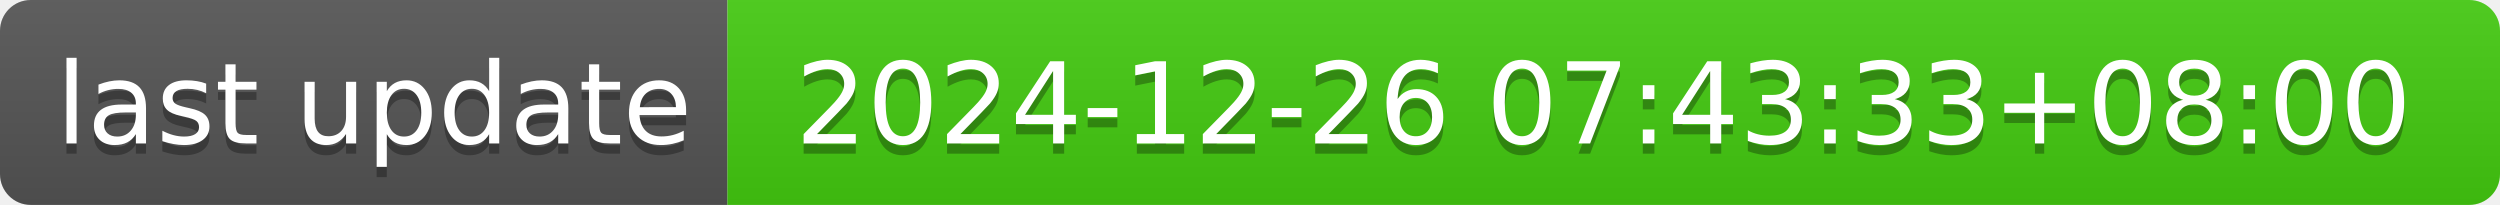
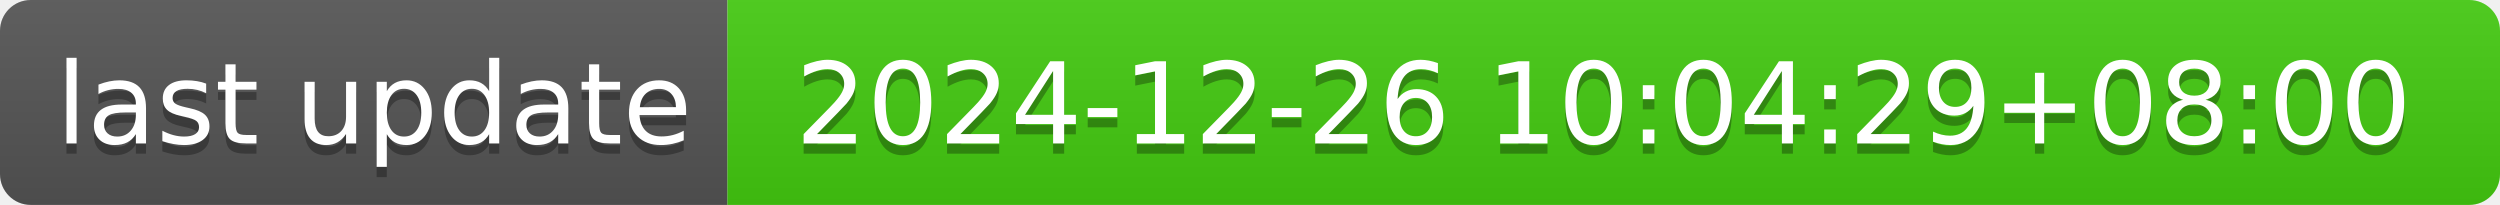
- <svg xmlns="http://www.w3.org/2000/svg" width="244" height="20" role="img" aria-label="last update: 2024-12-26 07:43:33+08:00">
+ <svg xmlns="http://www.w3.org/2000/svg" width="244" height="20" role="img" aria-label="last update: 2024-12-26 10:04:29+08:00">
  <linearGradient id="s" x2="0" y2="100%">
    <stop offset="0" stop-color="#bbb" stop-opacity=".1" />
    <stop offset="1" stop-opacity=".1" />
  </linearGradient>
  <clipPath id="r">
    <rect width="244" height="20" rx="3" fill="#fff" />
  </clipPath>
  <g clip-path="url(#r)">
    <rect width="71" height="20" fill="#555" />
    <rect x="71" width="173" height="20" fill="#4c1" />
    <rect width="244" height="20" fill="url(#s)" />
  </g>
  <g fill="#fff" text-anchor="middle" font-family="Verdana,Geneva,DejaVu Sans,sans-serif" text-rendering="geometricPrecision" font-size="110">
    <text aria-hidden="true" x="365" y="150" fill="#010101" fill-opacity=".3" transform="scale(.1)" textLength="610">last update</text>
    <text x="365" y="140" transform="scale(.1)" fill="#fff" textLength="610">last update</text>
-     <text aria-hidden="true" x="1565" y="150" fill="#010101" fill-opacity=".3" transform="scale(.1)" textLength="1630">2024-12-26 07:43:33+08:00</text>
-     <text x="1565" y="140" transform="scale(.1)" fill="#fff" textLength="1630">2024-12-26 07:43:33+08:00</text>
+     <text aria-hidden="true" x="1565" y="150" fill="#010101" fill-opacity=".3" transform="scale(.1)" textLength="1630">2024-12-26 10:04:29+08:00</text>
+     <text x="1565" y="140" transform="scale(.1)" fill="#fff" textLength="1630">2024-12-26 10:04:29+08:00</text>
  </g>
</svg>
